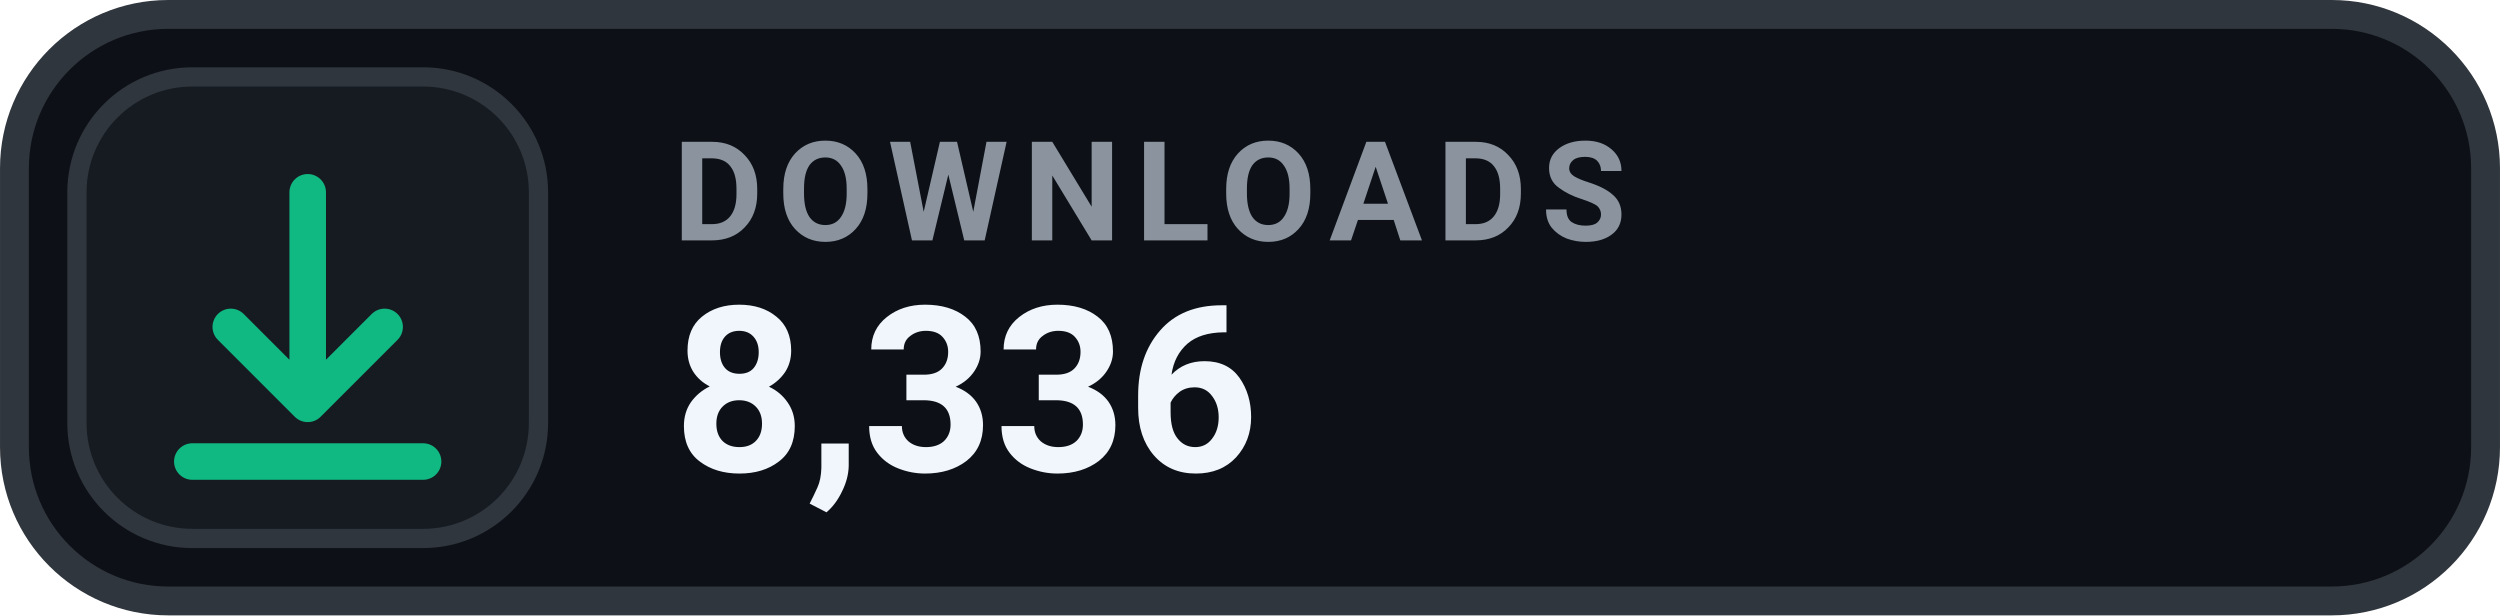
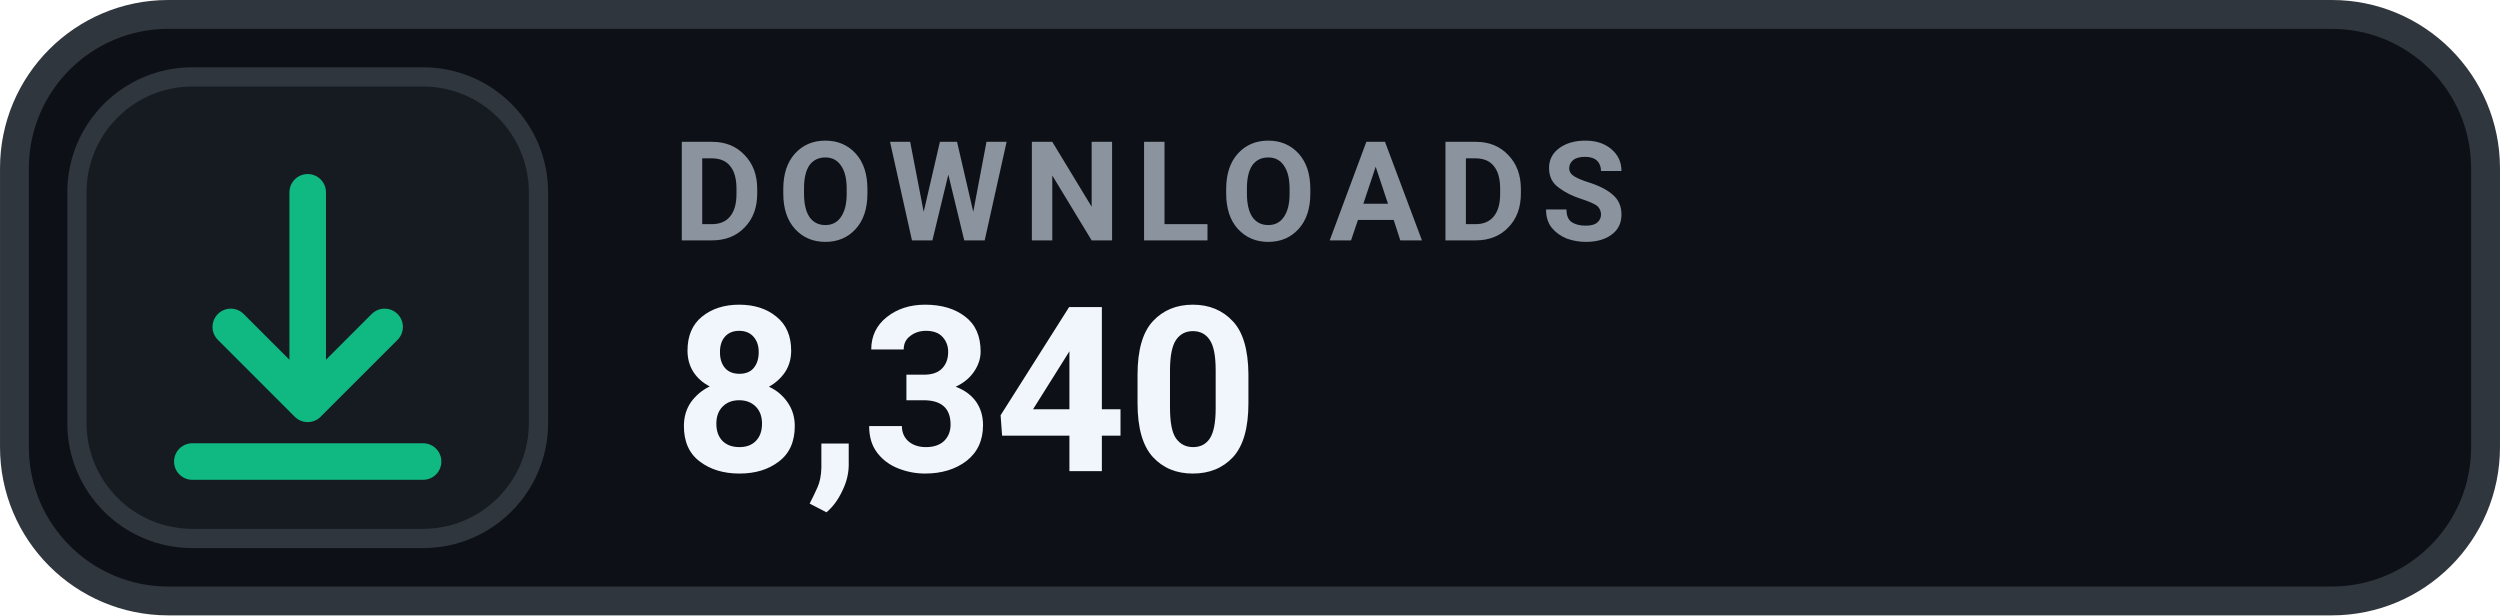
- <svg xmlns="http://www.w3.org/2000/svg" width="126" height="31.015" viewBox="0 0 130 32" role="img" aria-label="DOWNLOADS 8,336">
+ <svg xmlns="http://www.w3.org/2000/svg" width="126" height="31.015" viewBox="0 0 130 32" role="img" aria-label="DOWNLOADS 8,340">
  <rect x=".75" y=".75" width="128.5" height="30.5" rx="8" fill="#0D1117" stroke="#30363D" stroke-width="1.5" />
  <rect x="4" y="4" width="24" height="24" rx="6" fill="#161B22" stroke="#30363D" stroke-width="1" />
  <g transform="translate(16 16)" style="color:#10B981;">
    <path d="M0 -6 v11 m0 0 l4 -4 m-4 4 l-4 -4 M-6 8 h12" fill="none" stroke="currentColor" stroke-width="1.9" stroke-linecap="round" stroke-linejoin="round" />
  </g>
  <text x="35" y="12.5" fill="#8B949E" font-family="-apple-system,BlinkMacSystemFont,'Segoe UI',Roboto,Helvetica,Arial,sans-serif" font-size="7.2" font-weight="700" letter-spacing=".75">DOWNLOADS</text>
-   <text x="35" y="24.5" fill="#F0F6FC" font-family="-apple-system,BlinkMacSystemFont,'Segoe UI',Roboto,Helvetica,Arial,sans-serif" font-size="12" font-weight="700">8,336</text>
+   <text x="35" y="24.5" fill="#F0F6FC" font-family="-apple-system,BlinkMacSystemFont,'Segoe UI',Roboto,Helvetica,Arial,sans-serif" font-size="12" font-weight="700">8,340</text>
</svg>
